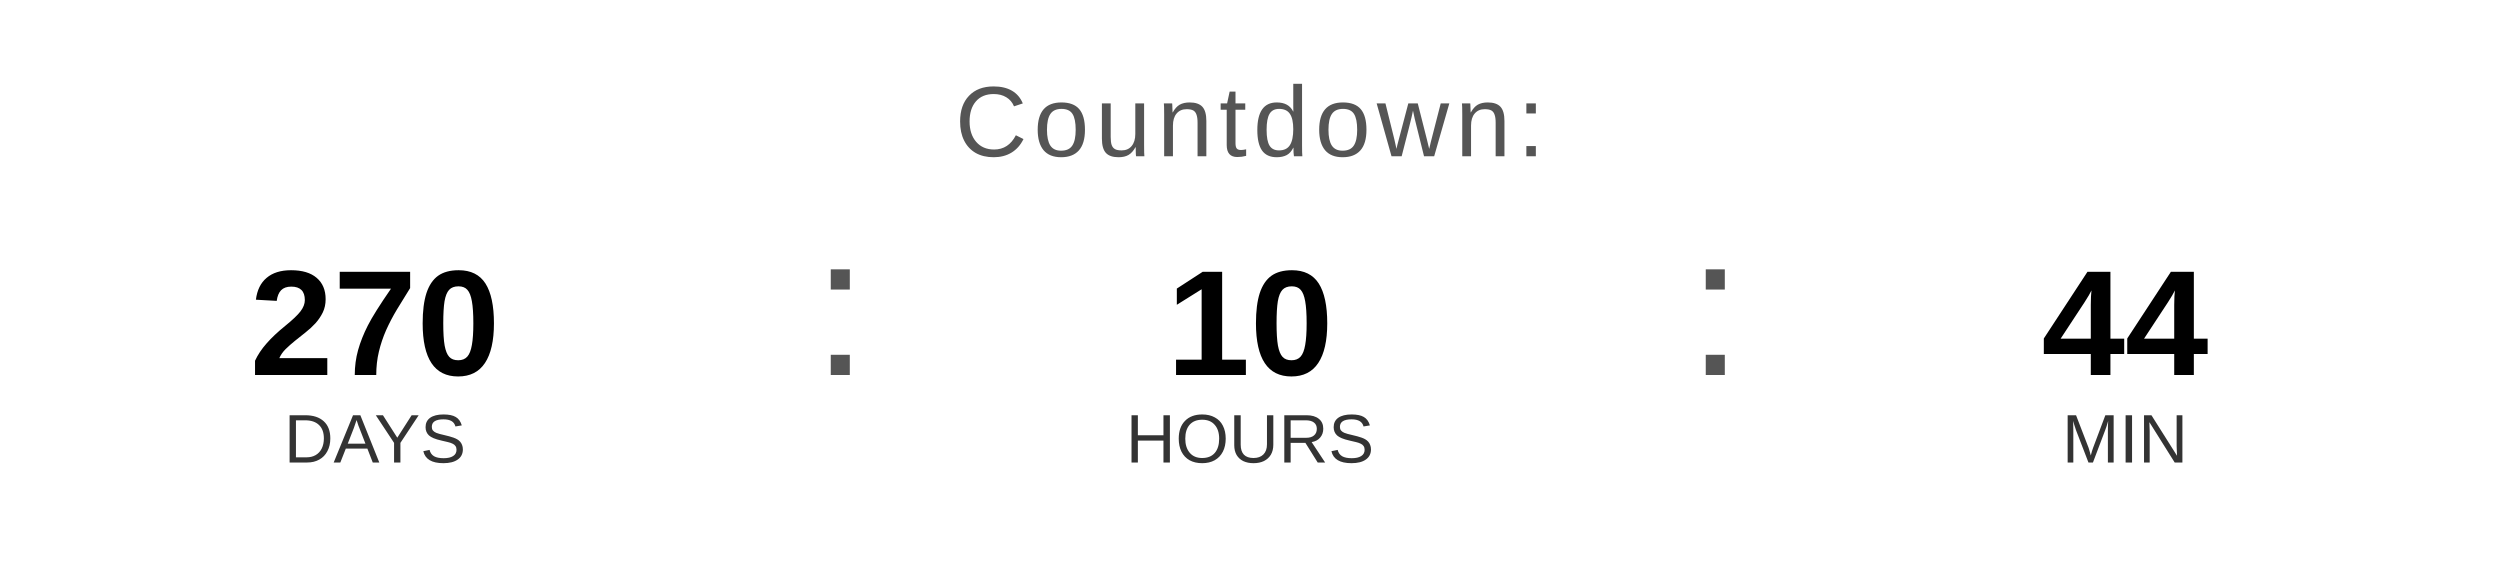
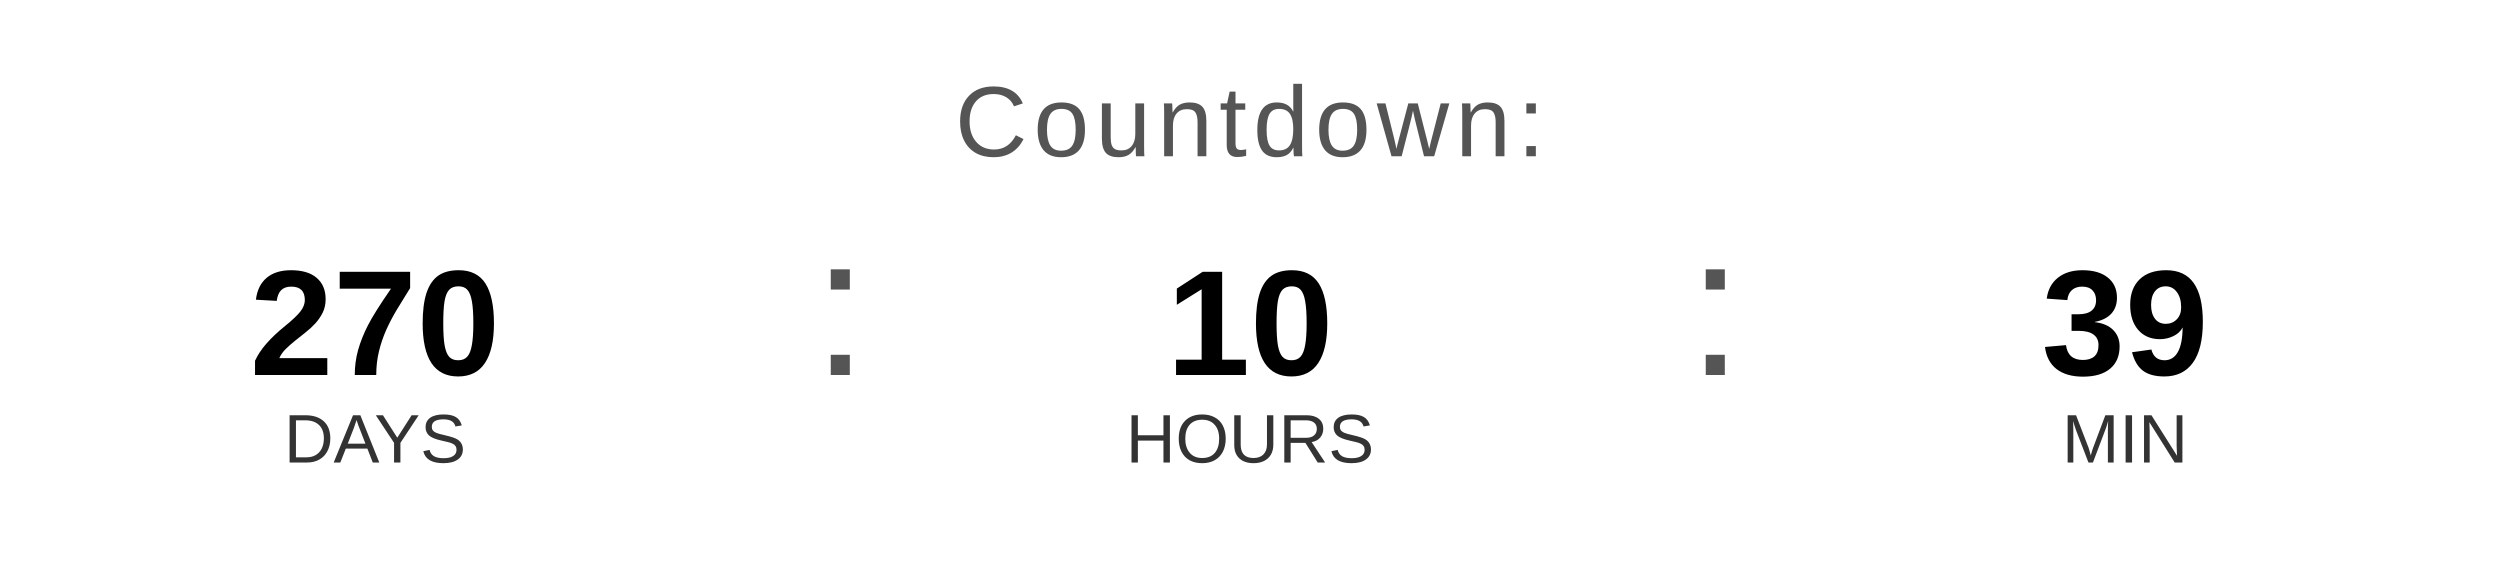
<svg xmlns="http://www.w3.org/2000/svg" width="400" height="90" viewBox="0 0 400 90">
  <text x="200" y="25" font-family="Arial, Helvetica, sans-serif" font-size="16" fill="#555555" text-anchor="middle" letter-spacing="1">
    Countdown:
  </text>
  <text x="60" y="60" font-family="Arial, Helvetica, sans-serif" font-size="24" font-weight="bold" fill="#000000" text-anchor="middle">270</text>
  <text x="60" y="74" font-family="Arial, Helvetica, sans-serif" font-size="11" fill="#333333" text-anchor="middle">DAYS</text>
  <text x="130" y="60" font-family="Arial, sans-serif" font-size="32" fill="#555555">:</text>
  <text x="200" y="60" font-family="Arial, Helvetica, sans-serif" font-size="24" font-weight="bold" fill="#000000" text-anchor="middle">10</text>
  <text x="200" y="74" font-family="Arial, Helvetica, sans-serif" font-size="11" fill="#333333" text-anchor="middle">HOURS</text>
  <text x="270" y="60" font-family="Arial, sans-serif" font-size="32" fill="#555555">:</text>
-   <text x="340" y="60" font-family="Arial, Helvetica, sans-serif" font-size="24" font-weight="bold" fill="#000000" text-anchor="middle">44</text>
+   <text x="340" y="60" font-family="Arial, Helvetica, sans-serif" font-size="24" font-weight="bold" fill="#000000" text-anchor="middle">39</text>
  <text x="340" y="74" font-family="Arial, Helvetica, sans-serif" font-size="11" fill="#333333" text-anchor="middle">MIN</text>
</svg>
